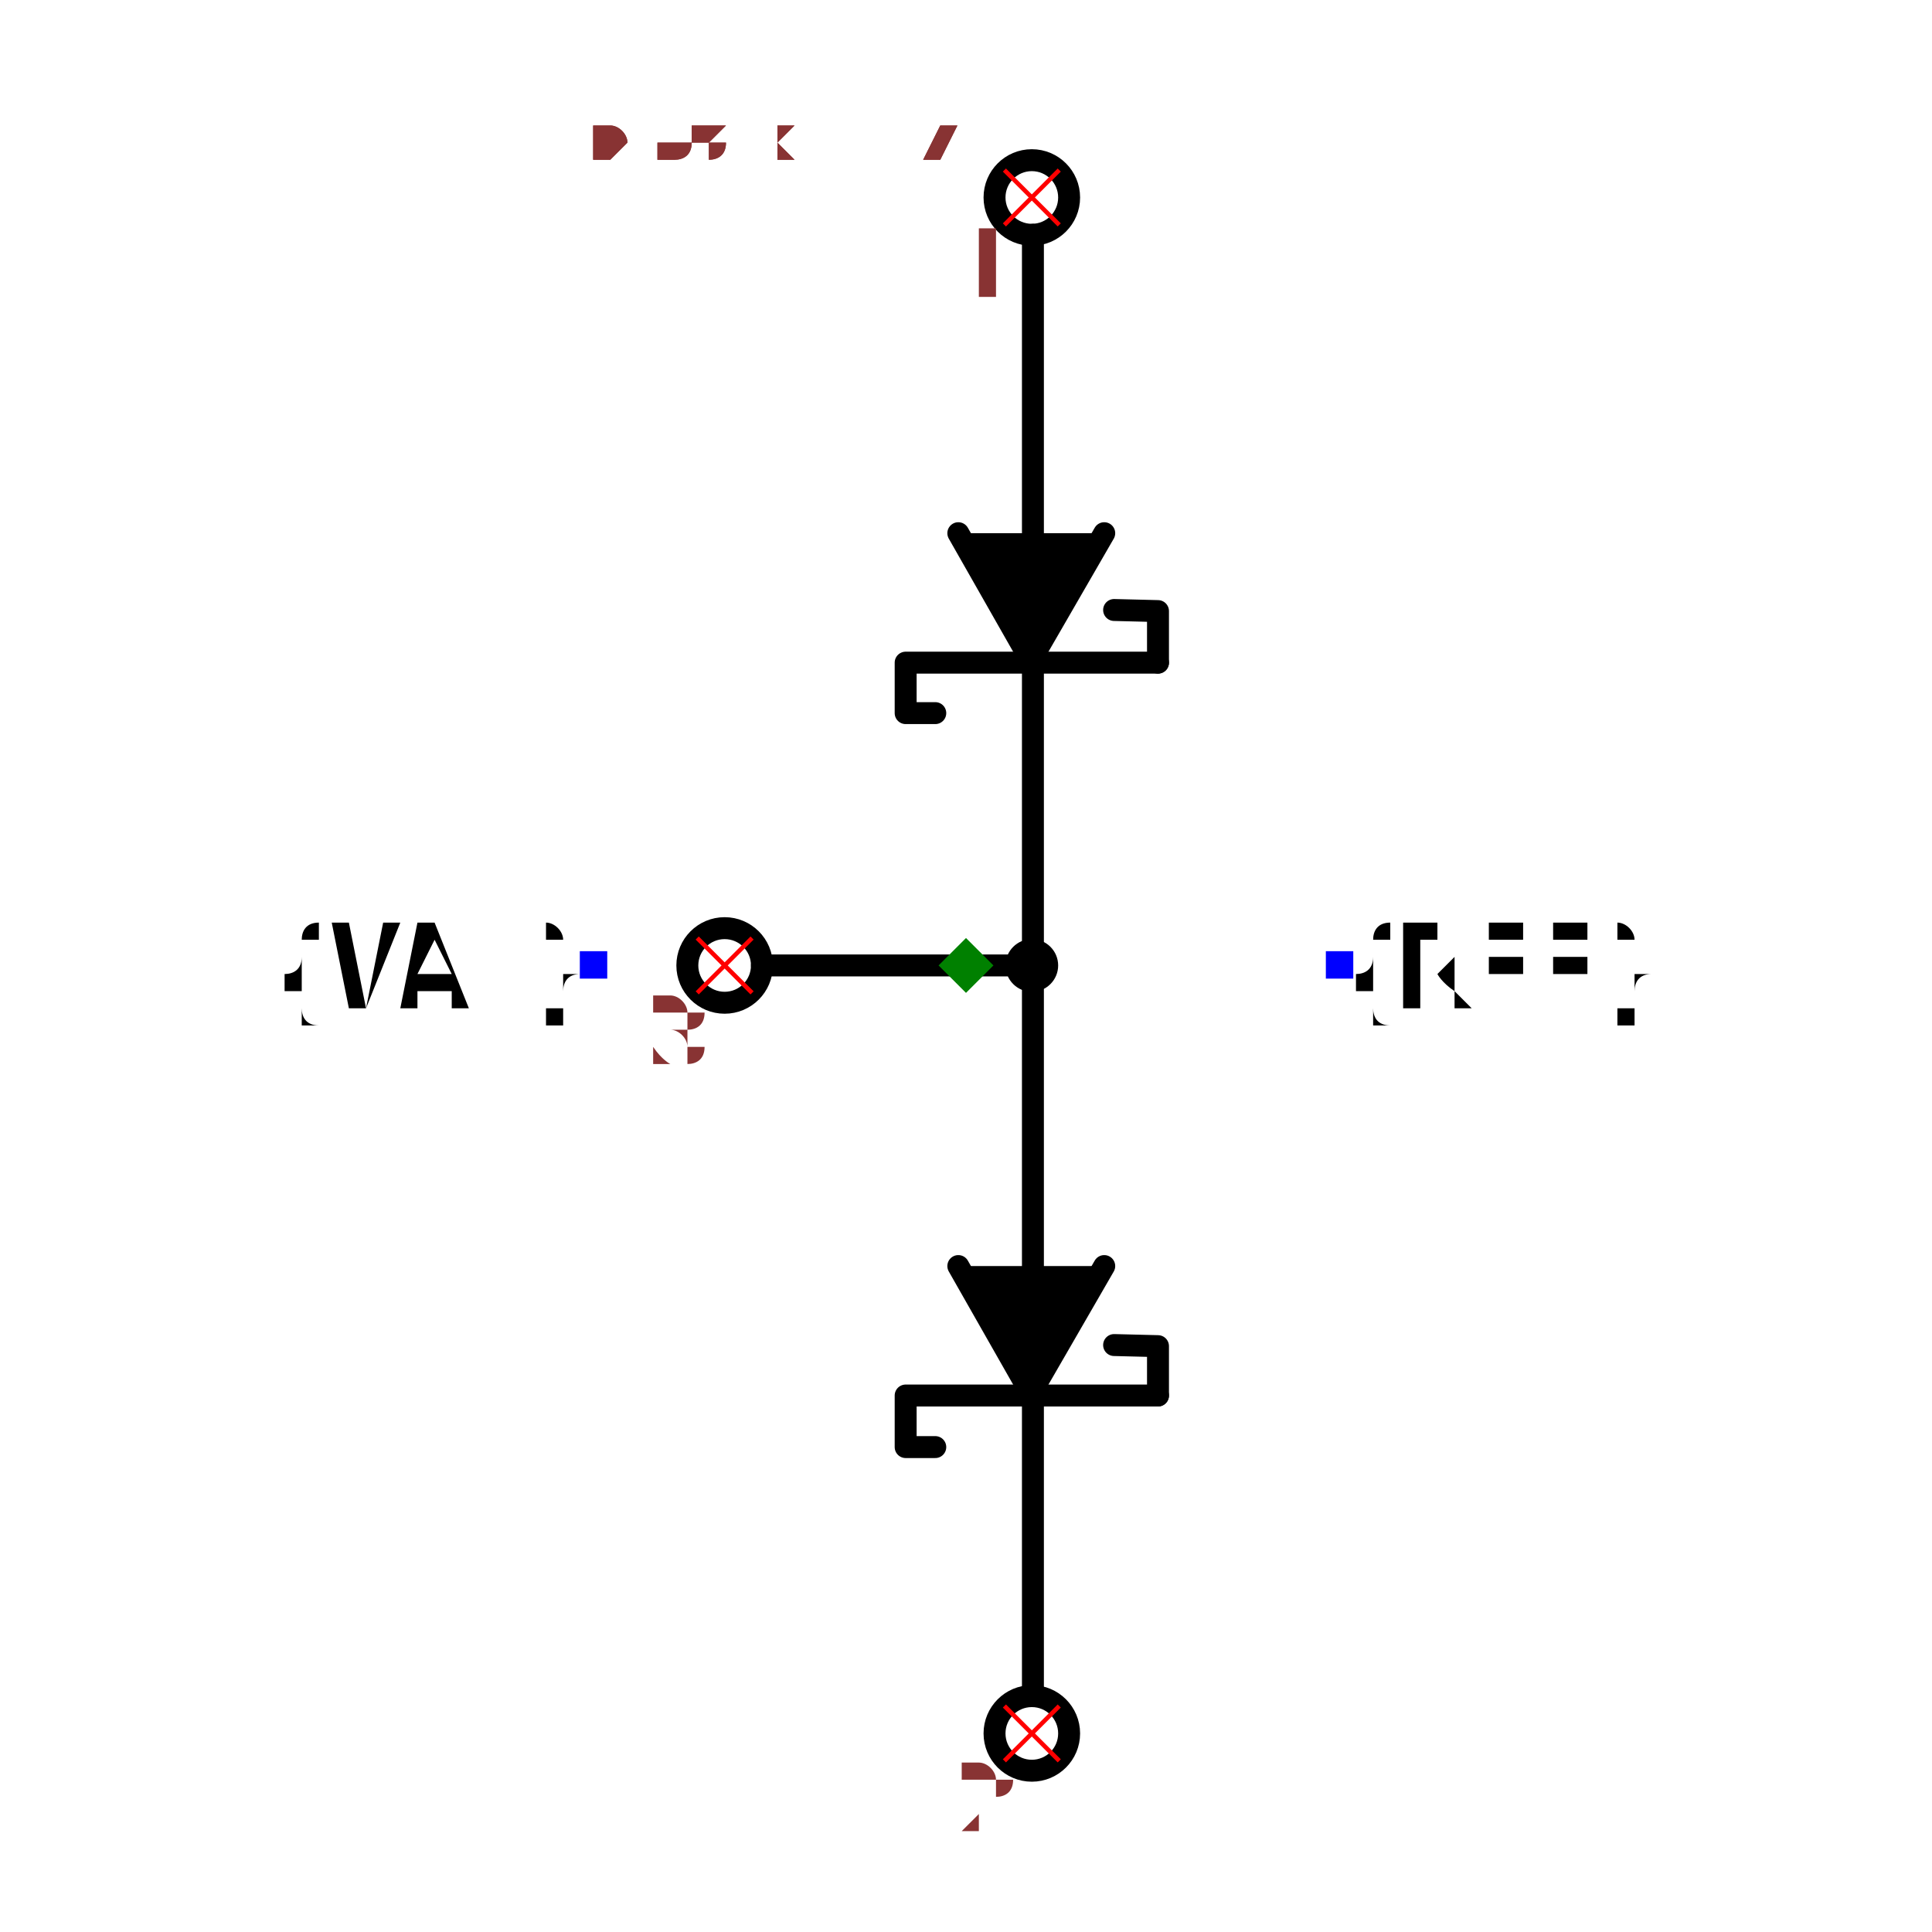
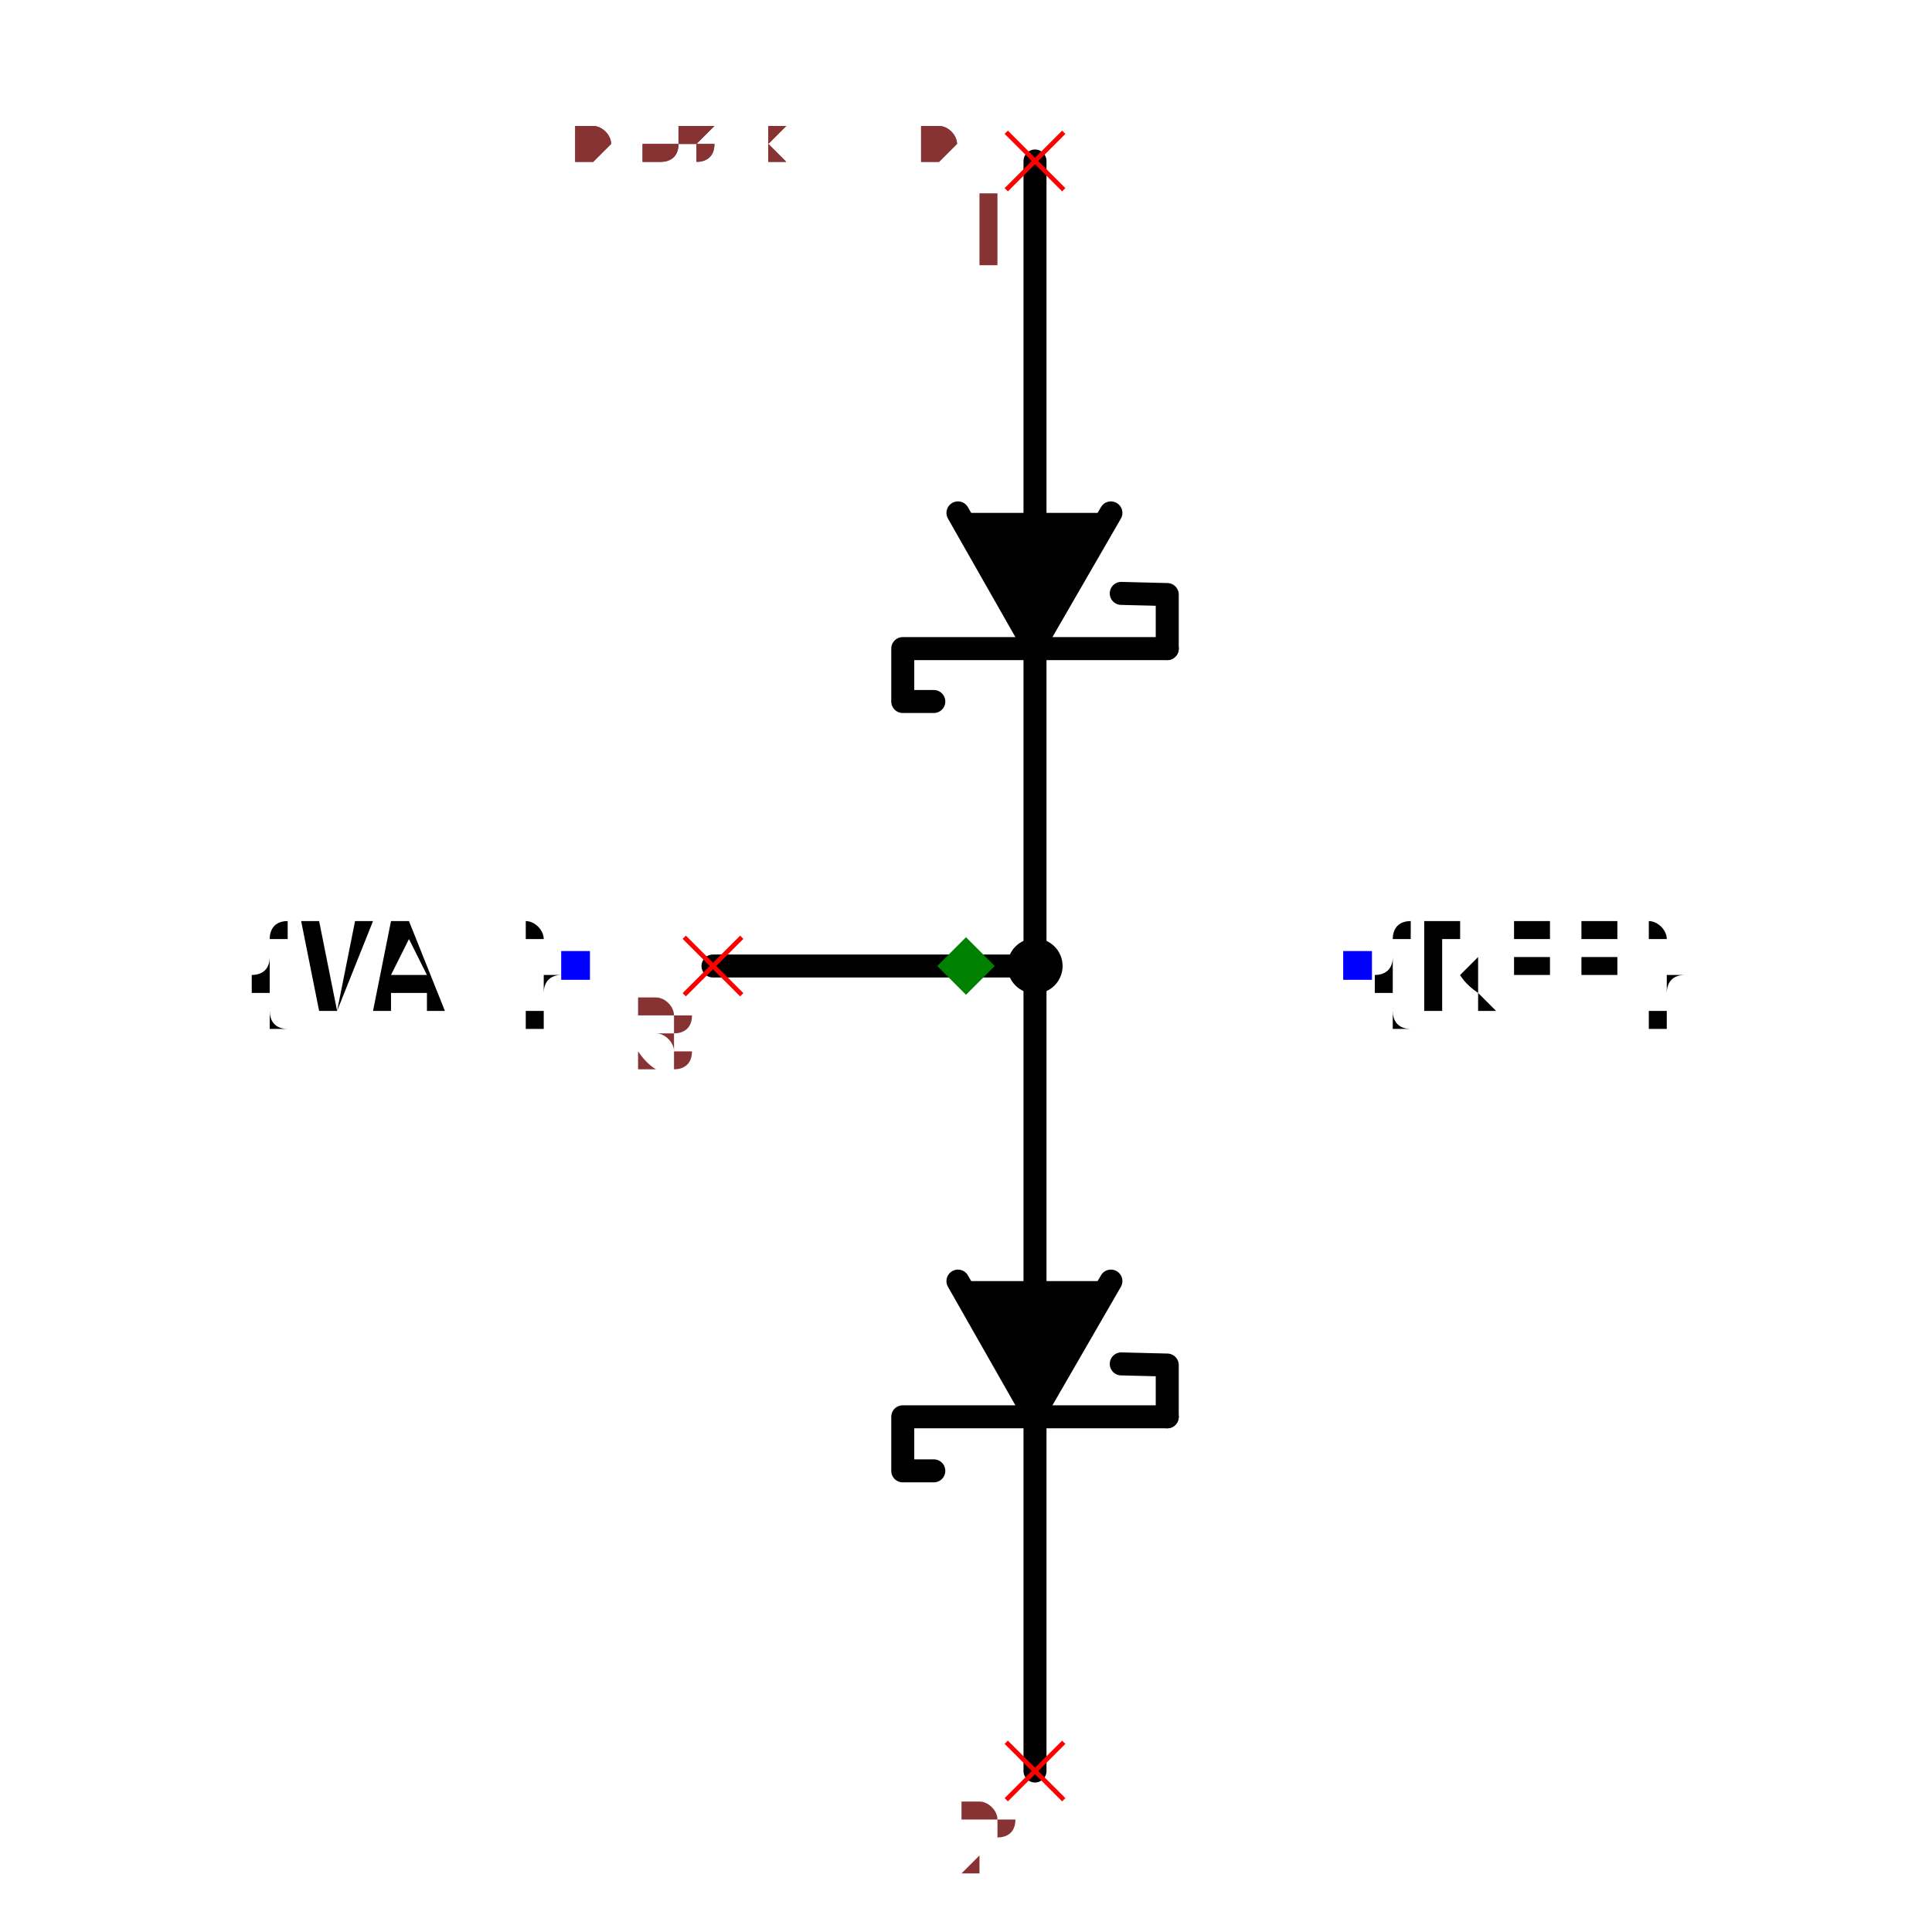
- <svg xmlns="http://www.w3.org/2000/svg" width="150" height="150" viewBox="-0.408 -0.88 0.816 1.761">
-   <path d="M0.061,-0.666 L0.061,0.666" fill="none" stroke="black" stroke-width="0.02" stroke-linecap="round" stroke-linejoin="round" />
-   <path d="M0.062,-1.148145927266273e-16 L-0.186,-9.96068859121775e-17" fill="none" stroke="black" stroke-width="0.02" stroke-linecap="round" stroke-linejoin="round" />
+ <svg xmlns="http://www.w3.org/2000/svg" width="150" height="150" viewBox="-0.408 -0.84 0.816 1.68">
+   <path d="M0.06,-0.7 L0.06,0.7" fill="none" stroke="black" stroke-width="0.02" stroke-linecap="round" stroke-linejoin="round" />
+   <path d="M0.06,-1.146962428599577e-16 L-0.22,-9.755118767189476e-17" fill="none" stroke="black" stroke-width="0.02" stroke-linecap="round" stroke-linejoin="round" />
  <path d="M0.126,-0.394 L0.059,-0.278 L-0.007,-0.394" fill="black" stroke="black" stroke-width="0.02" stroke-linecap="round" stroke-linejoin="round" />
  <path d="M0.175,-0.276 L-0.055,-0.276 L-0.055,-0.23 L-0.028,-0.23" fill="none" stroke="black" stroke-width="0.02" stroke-linecap="round" stroke-linejoin="round" />
  <path d="M0.135,-0.324 L0.175,-0.323 L0.175,-0.276" fill="none" stroke="black" stroke-width="0.02" stroke-linecap="round" stroke-linejoin="round" />
  <path d="M0.126,0.274 L0.059,0.39 L-0.007,0.274" fill="black" stroke="black" stroke-width="0.02" stroke-linecap="round" stroke-linejoin="round" />
  <path d="M0.175,0.392 L-0.055,0.392 L-0.055,0.439 L-0.028,0.439" fill="none" stroke="black" stroke-width="0.02" stroke-linecap="round" stroke-linejoin="round" />
  <path d="M0.135,0.346 L0.175,0.347 L0.175,0.392" fill="none" stroke="black" stroke-width="0.02" stroke-linecap="round" stroke-linejoin="round" />
  <text x="0.34" y="-1.3184129804802066e-16" dx="0" dy="0.038" text-anchor="start" style="font: 0.1px monospace; fill: black">{REF}</text>
  <rect x="0.328" y="-0.013" width="0.025" height="0.025" fill="blue" />
  <text x="-0.34" y="-9.020330687701065e-17" dx="0" dy="0.038" text-anchor="end" style="font: 0.1px monospace; fill: black">{VAL}</text>
  <rect x="-0.352" y="-0.013" width="0.025" height="0.025" fill="blue" />
  <circle cx="0.06" cy="-1.146962428599577e-16" r="0.024" fill="black" />
-   <circle cx="0.06" cy="-0.7" r="0.034" fill="none" stroke="black" stroke-width="0.02" />
-   <circle cx="0.06" cy="0.7" r="0.034" fill="none" stroke="black" stroke-width="0.02" />
-   <circle cx="-0.22" cy="-9.755118767189476e-17" r="0.034" fill="none" stroke="black" stroke-width="0.02" />
  <line x1="-0.245" y1="-0.025" x2="-0.195" y2="0.025" stroke="red" stroke-width="0.004" />
  <line x1="-0.245" y1="0.025" x2="-0.195" y2="-0.025" stroke="red" stroke-width="0.004" />
  <text x="-0.26" y="0.09" text-anchor="middle" style="font: 0.08px monospace; fill: #833;">3</text>
  <line x1="0.035" y1="-0.725" x2="0.085" y2="-0.675" stroke="red" stroke-width="0.004" />
  <line x1="0.035" y1="-0.675" x2="0.085" y2="-0.725" stroke="red" stroke-width="0.004" />
  <text x="0.02" y="-0.61" text-anchor="middle" style="font: 0.08px monospace; fill: #833;">1</text>
  <line x1="0.035" y1="0.675" x2="0.085" y2="0.725" stroke="red" stroke-width="0.004" />
  <line x1="0.035" y1="0.725" x2="0.085" y2="0.675" stroke="red" stroke-width="0.004" />
  <text x="0.02" y="0.79" text-anchor="middle" style="font: 0.08px monospace; fill: #833;">2</text>
  <path d="M 1.1102230246251565e-16 -0.025 L 0.025 0 L 1.1102230246251565e-16 0.025 L -0.025 0 Z" fill="green" />
-   <text x="-0.34" y="-0.734" style="font: 0.05px monospace; fill: #833;">0.68 x 1.47</text>
-   <text x="-0.34" y="-0.784" dy="-0.15" style="font: 0.05px monospace; fill: #833;">3 [junction, common]</text>
-   <text x="-0.34" y="-0.834" dy="-0.15" style="font: 0.05px monospace; fill: #833;">1 [anode]</text>
-   <text x="-0.34" y="-0.884" dy="-0.15" style="font: 0.05px monospace; fill: #833;">2 [cathode]</text>
-   <text x="-0.34" y="-0.734" style="font: 0.05px monospace; fill: #833;">0.68 x 1.47</text>
-   <text x="-0.34" y="-0.784" dy="-0.15" style="font: 0.05px monospace; fill: #833;">3 [junction, common]</text>
-   <text x="-0.34" y="-0.834" dy="-0.15" style="font: 0.05px monospace; fill: #833;">1 [anode]</text>
-   <text x="-0.34" y="-0.884" dy="-0.15" style="font: 0.05px monospace; fill: #833;">2 [cathode]</text>
+   <text x="-0.34" y="-0.7" style="font: 0.05px monospace; fill: #833;">0.68 x 1.40</text>
+   <text x="-0.34" y="-0.75" dy="-0.15" style="font: 0.05px monospace; fill: #833;">3 [junction, common]</text>
+   <text x="-0.34" y="-0.8" dy="-0.15" style="font: 0.05px monospace; fill: #833;">1 [anode]</text>
+   <text x="-0.34" y="-0.85" dy="-0.15" style="font: 0.05px monospace; fill: #833;">2 [cathode]</text>
+   <text x="-0.34" y="-0.7" style="font: 0.05px monospace; fill: #833;">0.68 x 1.40</text>
+   <text x="-0.34" y="-0.75" dy="-0.15" style="font: 0.05px monospace; fill: #833;">3 [junction, common]</text>
+   <text x="-0.34" y="-0.8" dy="-0.15" style="font: 0.05px monospace; fill: #833;">1 [anode]</text>
+   <text x="-0.34" y="-0.85" dy="-0.15" style="font: 0.05px monospace; fill: #833;">2 [cathode]</text>
</svg>
